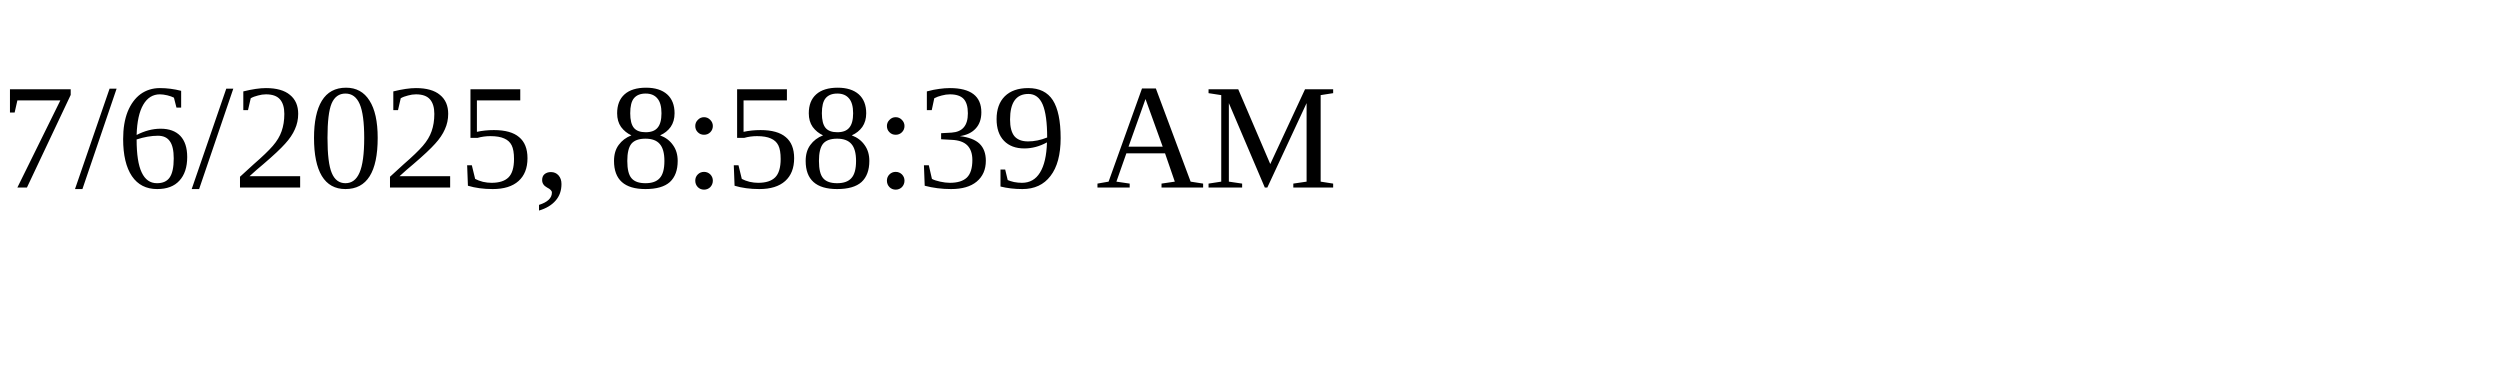
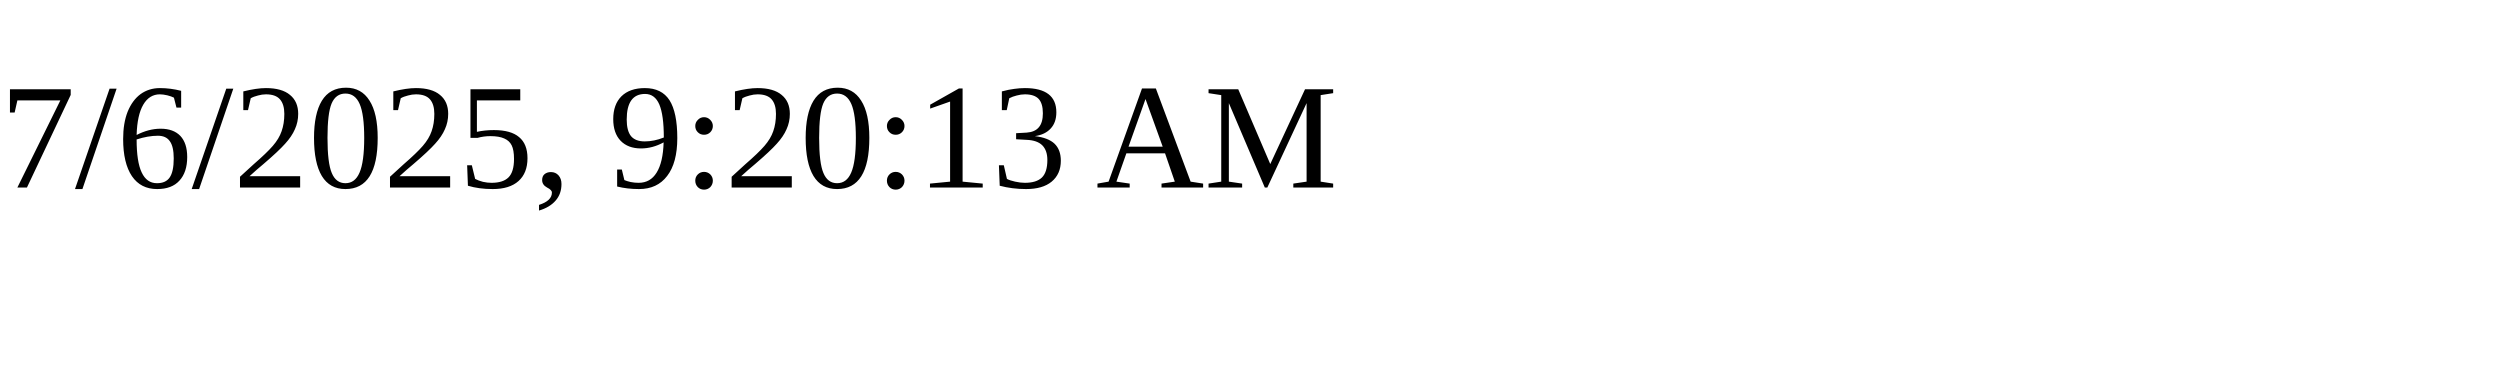
<svg xmlns="http://www.w3.org/2000/svg" height="30" width="200">
-   <text x="0" y="15">7/6/2025, 8:58:39 AM</text>
+   <text x="0" y="15">7/6/2025, 9:20:13 AM</text>
</svg>
